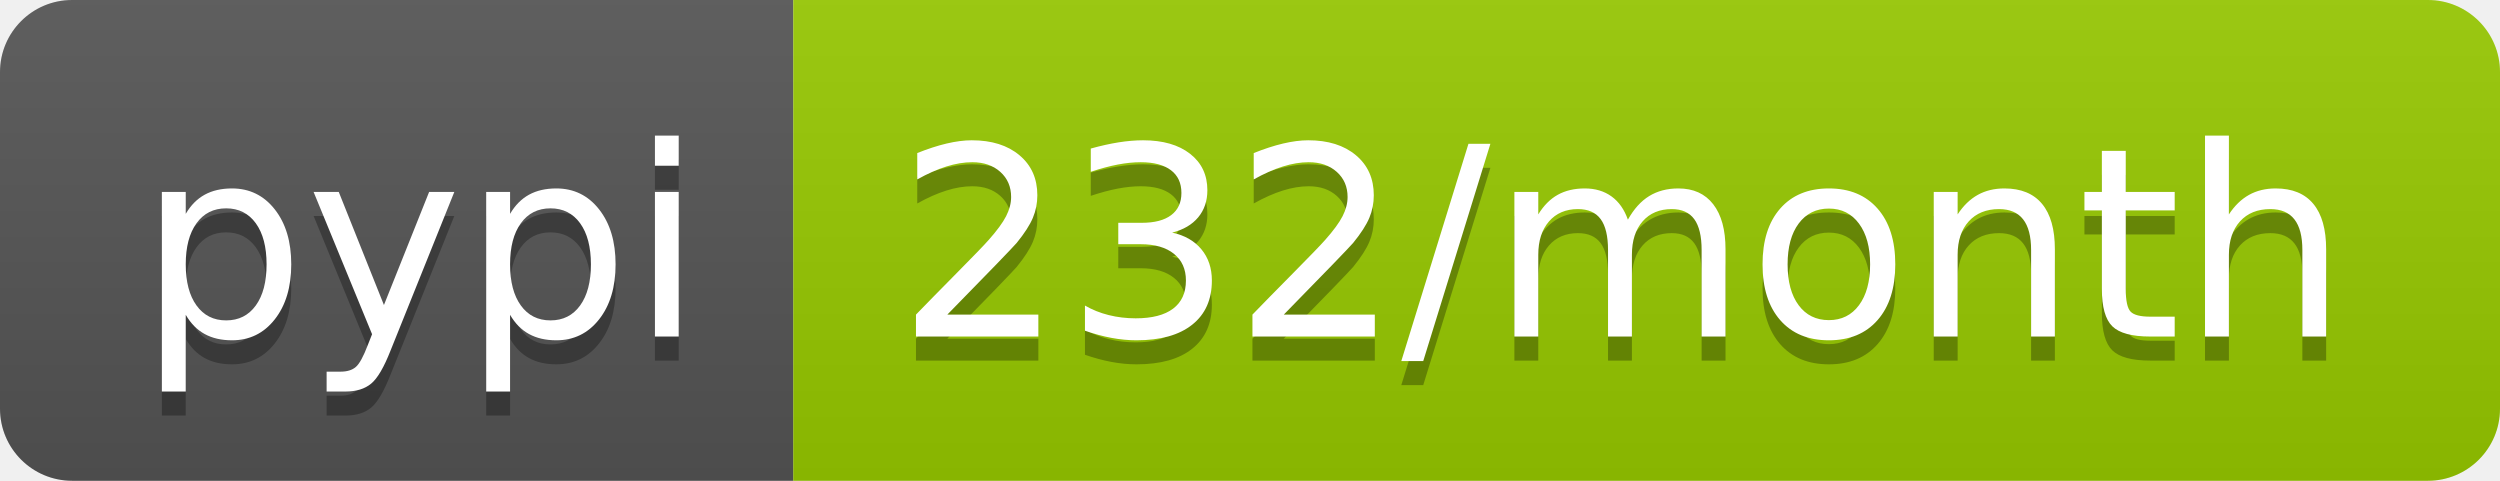
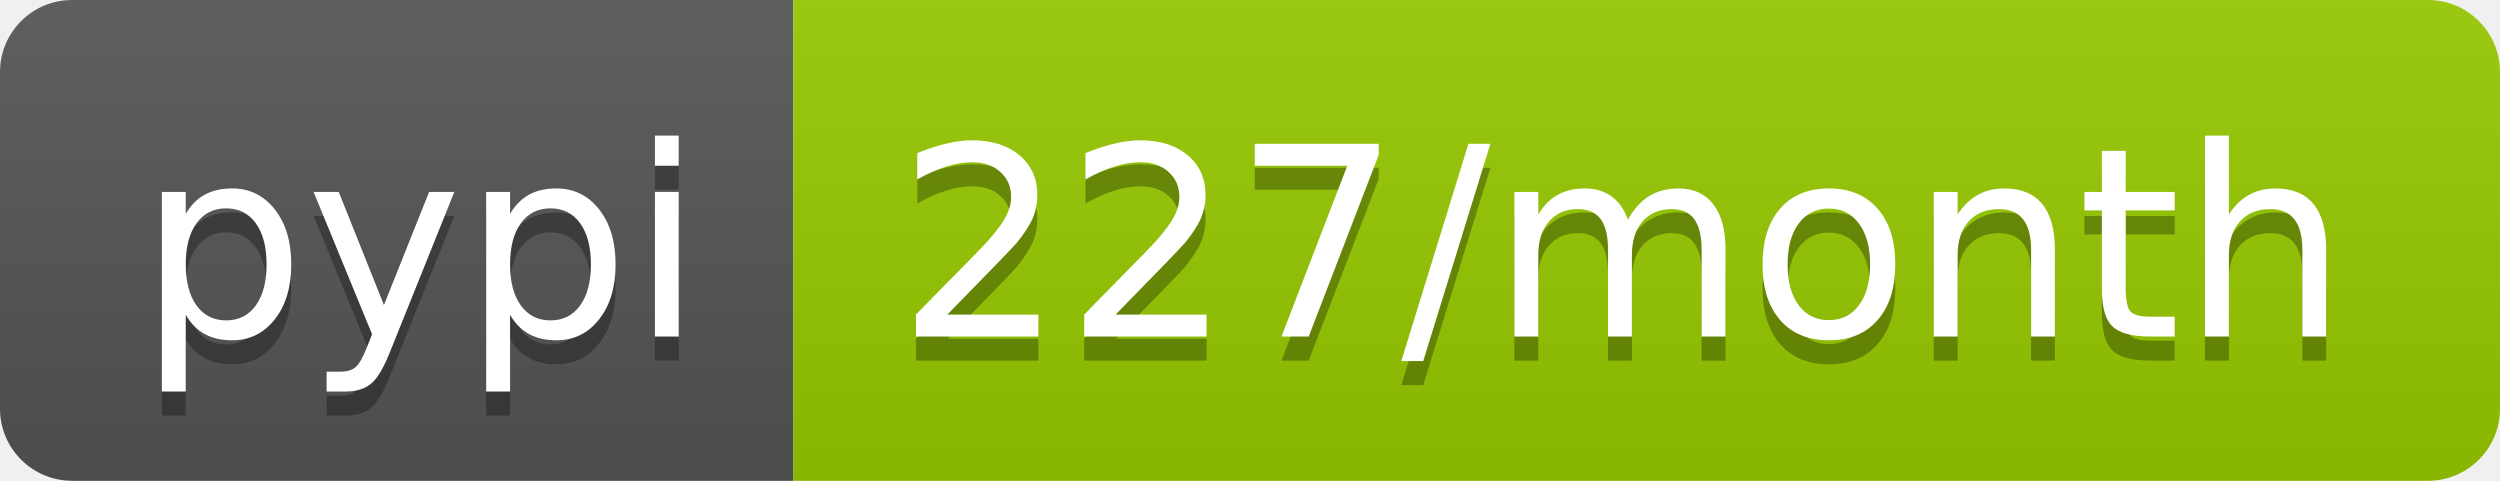
- <svg xmlns="http://www.w3.org/2000/svg" width="104" height="20" role="img" aria-label="pypi: 232/month">
+ <svg xmlns="http://www.w3.org/2000/svg" width="104" height="20" role="img" aria-label="pypi: 227/month">
  <linearGradient id="s" x2="0" y2="100%">
    <stop offset="0" stop-color="#bbb" stop-opacity=".1" />
    <stop offset="1" stop-opacity=".1" />
  </linearGradient>
  <clipPath id="r">
    <rect width="104" height="20" rx="3" fill="#fff" />
  </clipPath>
  <g clip-path="url(#r)">
    <rect width="33" height="20" fill="#555" />
    <rect x="33" width="71" height="20" fill="#97ca00" />
    <rect width="104" height="20" fill="url(#s)" />
  </g>
  <g fill="#fff" text-anchor="middle" font-family="Verdana,Geneva,DejaVu Sans,sans-serif" text-rendering="geometricPrecision" font-size="110">
    <text aria-hidden="true" x="175" y="150" fill="#010101" fill-opacity=".3" transform="scale(.1)" textLength="230">pypi</text>
    <text x="175" y="140" transform="scale(.1)" fill="#fff" textLength="230">pypi</text>
-     <text aria-hidden="true" x="675" y="150" fill="#010101" fill-opacity=".3" transform="scale(.1)" textLength="610">232/month</text>
-     <text x="675" y="140" transform="scale(.1)" fill="#fff" textLength="610">232/month</text>
+     <text aria-hidden="true" x="675" y="150" fill="#010101" fill-opacity=".3" transform="scale(.1)" textLength="610">227/month</text>
+     <text x="675" y="140" transform="scale(.1)" fill="#fff" textLength="610">227/month</text>
  </g>
</svg>
